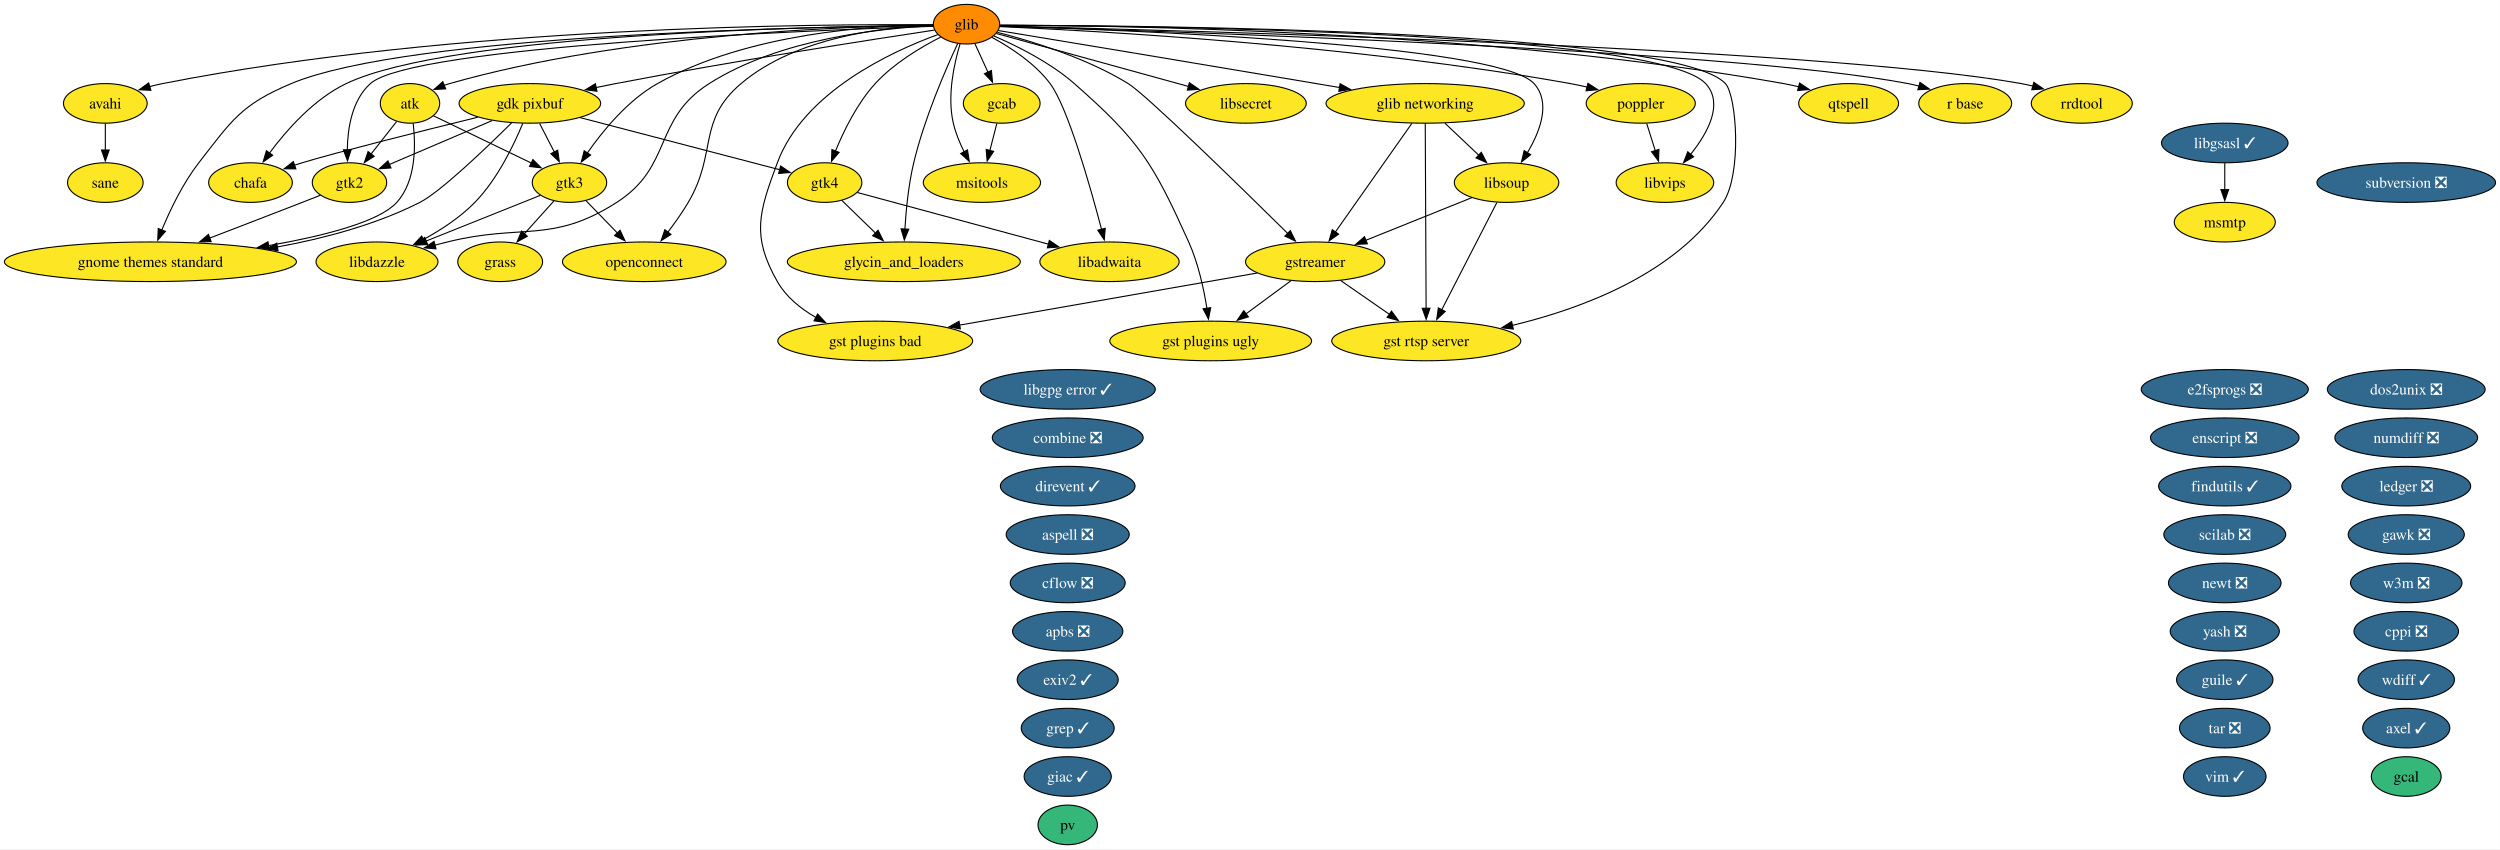
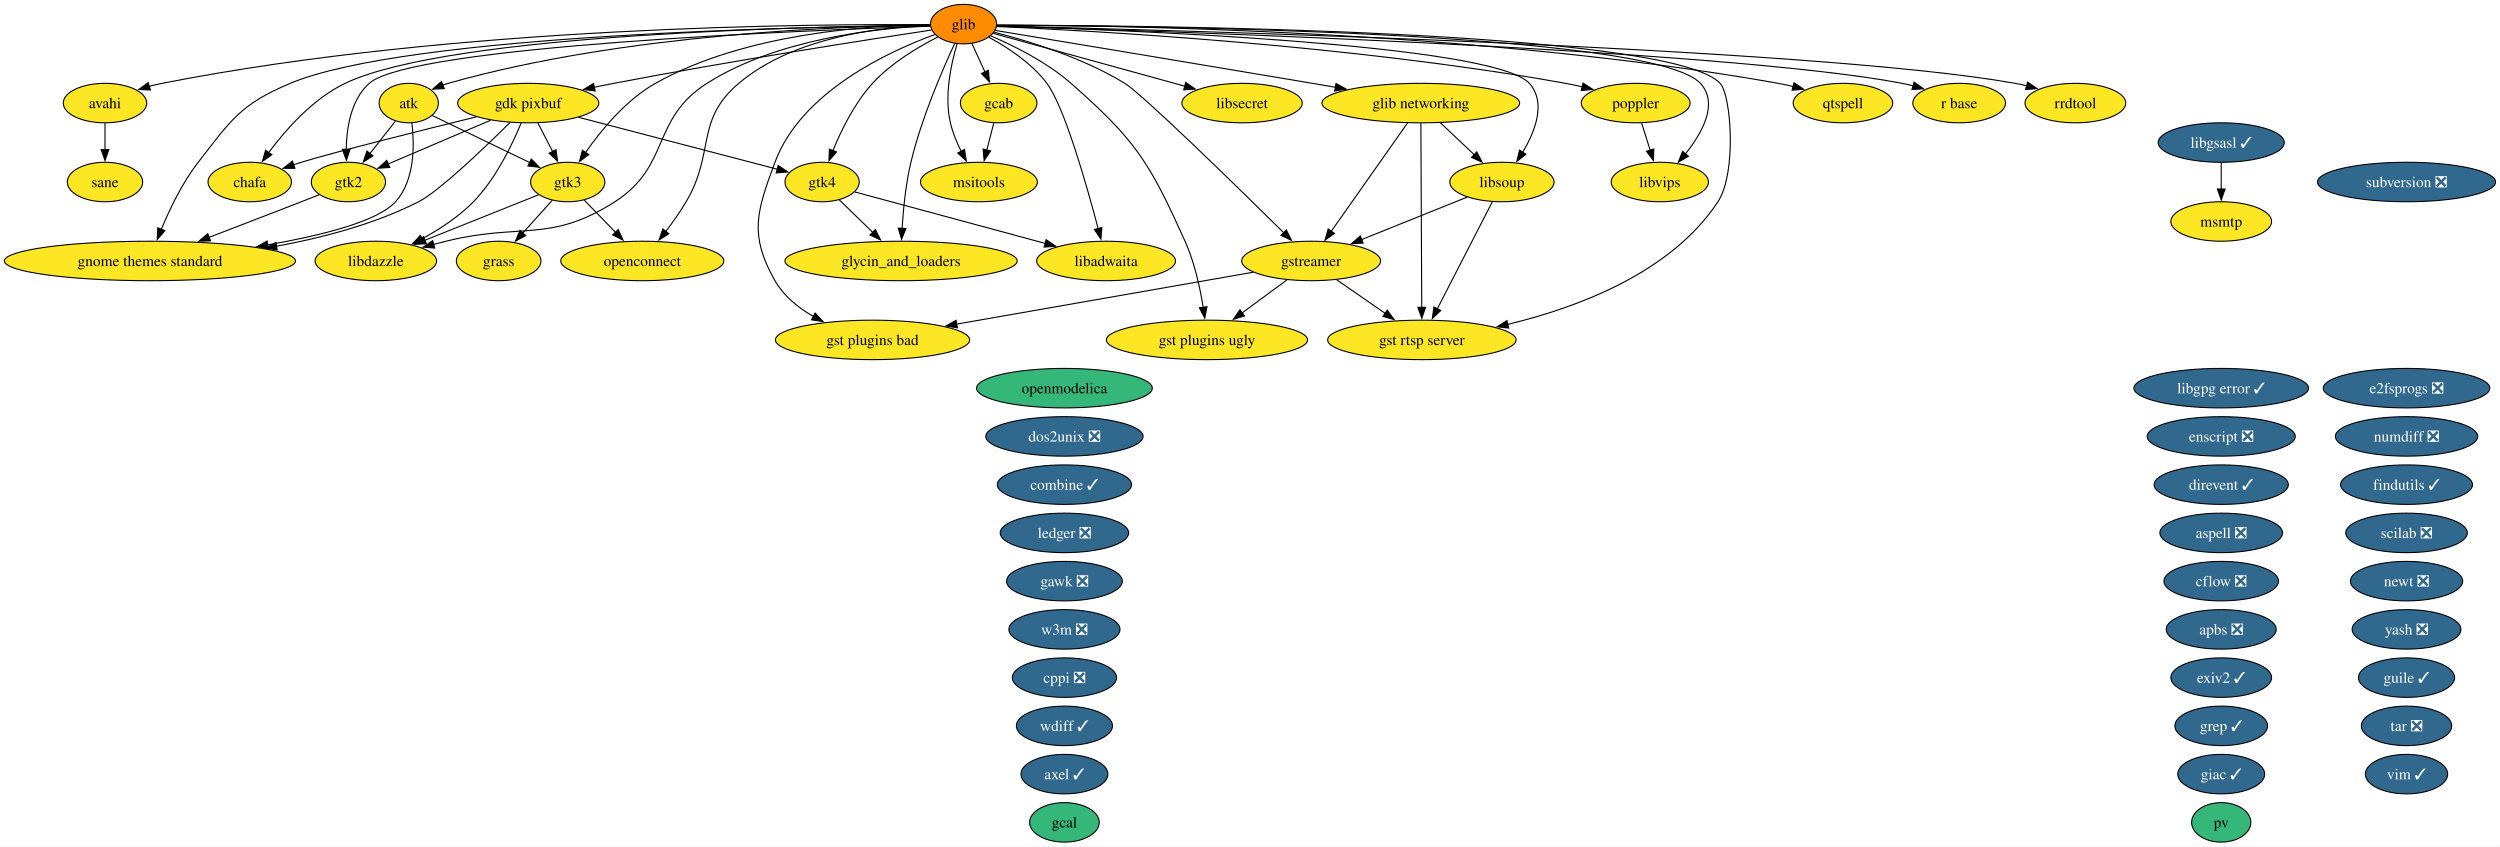
- <svg xmlns="http://www.w3.org/2000/svg" xmlns:xlink="http://www.w3.org/1999/xlink" width="2273pt" height="772pt" viewBox="0.00 0.00 2273.00 772.00">
+ <svg xmlns="http://www.w3.org/2000/svg" xmlns:xlink="http://www.w3.org/1999/xlink" width="2280pt" height="772pt" viewBox="0.00 0.00 2280.00 772.00">
  <g id="graph0" class="graph" transform="scale(1 1) rotate(0) translate(4 768)">
-     <polygon fill="white" stroke="none" points="-4,4 -4,-768 2268.95,-768 2268.95,4 -4,4" />
+     <polygon fill="white" stroke="none" points="-4,4 -4,-768 2275.95,-768 2275.95,4 -4,4" />
    <g id="node1" class="node">
      <g id="a_node1">
        <a xlink:href="https://github.com/conda-forge/apbs-feedstock/pull/11" xlink:title="apbs ❎">
-           <ellipse fill="#31688e" stroke="black" cx="966.76" cy="-194" rx="50.16" ry="18" />
-           <text xml:space="preserve" text-anchor="middle" x="966.76" y="-189.32" font-family="Times,serif" font-size="14.00" fill="white">apbs ❎</text>
+           <ellipse fill="#31688e" stroke="black" cx="2021.76" cy="-194" rx="50.16" ry="18" />
+           <text xml:space="preserve" text-anchor="middle" x="2021.76" y="-189.32" font-family="Times,serif" font-size="14.00" fill="white">apbs ❎</text>
        </a>
      </g>
    </g>
    <g id="node2" class="node">
      <g id="a_node2">
        <a xlink:href="https://github.com/conda-forge/aspell-feedstock/pull/5" xlink:title="aspell ❎">
-           <ellipse fill="#31688e" stroke="black" cx="966.76" cy="-282" rx="55.94" ry="18" />
-           <text xml:space="preserve" text-anchor="middle" x="966.76" y="-277.32" font-family="Times,serif" font-size="14.00" fill="white">aspell ❎</text>
+           <ellipse fill="#31688e" stroke="black" cx="2021.76" cy="-282" rx="55.94" ry="18" />
+           <text xml:space="preserve" text-anchor="middle" x="2021.76" y="-277.32" font-family="Times,serif" font-size="14.00" fill="white">aspell ❎</text>
        </a>
      </g>
    </g>
    <g id="node3" class="node">
      <g id="a_node3">
        <a xlink:href="https://github.com/conda-forge/atk-feedstock" xlink:title="atk">
          <ellipse fill="#fde725" stroke="black" cx="368.76" cy="-674" rx="27.01" ry="18" />
          <text xml:space="preserve" text-anchor="middle" x="368.76" y="-669.33" font-family="Times,serif" font-size="14.00">atk</text>
        </a>
      </g>
    </g>
    <g id="node24" class="node">
      <g id="a_node24">
        <a xlink:href="https://github.com/conda-forge/gnome-themes-standard-feedstock" xlink:title="gnome themes standard">
          <ellipse fill="#fde725" stroke="black" cx="132.76" cy="-530" rx="132.76" ry="18" />
          <text xml:space="preserve" text-anchor="middle" x="132.76" y="-525.33" font-family="Times,serif" font-size="14.00">gnome themes standard</text>
        </a>
      </g>
    </g>
    <g id="edge1" class="edge">
      <path fill="none" stroke="black" d="M371.67,-655.91C374.01,-636.06 374.45,-603.52 356.76,-584 340.48,-566.04 289.32,-553.2 239.99,-544.66" />
      <polygon fill="black" stroke="black" points="240.78,-541.24 230.34,-543.04 239.63,-548.14 240.78,-541.24" />
    </g>
    <g id="node31" class="node">
      <g id="a_node31">
        <a xlink:href="https://github.com/conda-forge/gtk2-feedstock" xlink:title="gtk2">
          <ellipse fill="#fde725" stroke="black" cx="313.76" cy="-602" rx="33.85" ry="18" />
          <text xml:space="preserve" text-anchor="middle" x="313.76" y="-597.33" font-family="Times,serif" font-size="14.00">gtk2</text>
        </a>
      </g>
    </g>
    <g id="edge2" class="edge">
      <path fill="none" stroke="black" d="M356.55,-657.46C349.74,-648.8 341.09,-637.79 333.36,-627.95" />
      <polygon fill="black" stroke="black" points="336.17,-625.87 327.24,-620.17 330.67,-630.19 336.17,-625.87" />
    </g>
    <g id="node32" class="node">
      <g id="a_node32">
        <a xlink:href="https://github.com/conda-forge/gtk3-feedstock" xlink:title="gtk3">
          <ellipse fill="#fde725" stroke="black" cx="513.76" cy="-602" rx="33.85" ry="18" />
          <text xml:space="preserve" text-anchor="middle" x="513.76" y="-597.33" font-family="Times,serif" font-size="14.00">gtk3</text>
        </a>
      </g>
    </g>
    <g id="edge3" class="edge">
      <path fill="none" stroke="black" d="M390.15,-662.67C413.62,-651.34 451.63,-632.99 479.31,-619.63" />
      <polygon fill="black" stroke="black" points="480.52,-622.93 488,-615.43 477.47,-616.63 480.52,-622.93" />
    </g>
    <g id="node4" class="node">
      <g id="a_node4">
        <a xlink:href="https://github.com/conda-forge/avahi-feedstock" xlink:title="avahi">
          <ellipse fill="#fde725" stroke="black" cx="91.76" cy="-674" rx="38.06" ry="18" />
          <text xml:space="preserve" text-anchor="middle" x="91.76" y="-669.33" font-family="Times,serif" font-size="14.00">avahi</text>
        </a>
      </g>
    </g>
-     <g id="node53" class="node">
-       <g id="a_node53">
+     <g id="node54" class="node">
+       <g id="a_node54">
        <a xlink:href="https://github.com/conda-forge/sane-feedstock" xlink:title="sane">
          <ellipse fill="#fde725" stroke="black" cx="91.76" cy="-602" rx="34.37" ry="18" />
          <text xml:space="preserve" text-anchor="middle" x="91.76" y="-597.33" font-family="Times,serif" font-size="14.00">sane</text>
        </a>
      </g>
    </g>
    <g id="edge4" class="edge">
      <path fill="none" stroke="black" d="M91.76,-655.7C91.76,-648.41 91.76,-639.73 91.76,-631.54" />
      <polygon fill="black" stroke="black" points="95.26,-631.62 91.76,-621.62 88.26,-631.62 95.26,-631.62" />
    </g>
    <g id="node5" class="node">
      <g id="a_node5">
        <a xlink:href="https://github.com/conda-forge/axel-feedstock/pull/7" xlink:title="axel ✓">
-           <ellipse fill="#31688e" stroke="black" cx="2183.76" cy="-106" rx="39.63" ry="18" />
-           <text xml:space="preserve" text-anchor="middle" x="2183.76" y="-101.33" font-family="Times,serif" font-size="14.00" fill="white">axel ✓</text>
+           <ellipse fill="#31688e" stroke="black" cx="966.76" cy="-62" rx="39.63" ry="18" />
+           <text xml:space="preserve" text-anchor="middle" x="966.76" y="-57.33" font-family="Times,serif" font-size="14.00" fill="white">axel ✓</text>
        </a>
      </g>
    </g>
    <g id="node6" class="node">
      <g id="a_node6">
        <a xlink:href="https://github.com/conda-forge/cflow-feedstock/pull/3" xlink:title="cflow ❎">
-           <ellipse fill="#31688e" stroke="black" cx="966.76" cy="-238" rx="52.26" ry="18" />
-           <text xml:space="preserve" text-anchor="middle" x="966.76" y="-233.32" font-family="Times,serif" font-size="14.00" fill="white">cflow ❎</text>
+           <ellipse fill="#31688e" stroke="black" cx="2021.76" cy="-238" rx="52.26" ry="18" />
+           <text xml:space="preserve" text-anchor="middle" x="2021.76" y="-233.32" font-family="Times,serif" font-size="14.00" fill="white">cflow ❎</text>
        </a>
      </g>
    </g>
    <g id="node7" class="node">
      <g id="a_node7">
        <a xlink:href="https://github.com/conda-forge/chafa-feedstock" xlink:title="chafa">
          <ellipse fill="#fde725" stroke="black" cx="223.76" cy="-602" rx="38.06" ry="18" />
          <text xml:space="preserve" text-anchor="middle" x="223.76" y="-597.33" font-family="Times,serif" font-size="14.00">chafa</text>
        </a>
      </g>
    </g>
    <g id="node8" class="node">
      <g id="a_node8">
-         <a xlink:href="https://github.com/conda-forge/combine-feedstock/pull/2" xlink:title="combine ❎">
-           <ellipse fill="#31688e" stroke="black" cx="966.76" cy="-370" rx="68.57" ry="18" />
-           <text xml:space="preserve" text-anchor="middle" x="966.76" y="-365.32" font-family="Times,serif" font-size="14.00" fill="white">combine ❎</text>
+         <a xlink:href="https://github.com/conda-forge/combine-feedstock/pull/2" xlink:title="combine ✓">
+           <ellipse fill="#31688e" stroke="black" cx="966.76" cy="-326" rx="61.2" ry="18" />
+           <text xml:space="preserve" text-anchor="middle" x="966.76" y="-321.32" font-family="Times,serif" font-size="14.00" fill="white">combine ✓</text>
        </a>
      </g>
    </g>
    <g id="node9" class="node">
      <g id="a_node9">
        <a xlink:href="https://github.com/conda-forge/cppi-feedstock/pull/3" xlink:title="cppi ❎">
-           <ellipse fill="#31688e" stroke="black" cx="2183.76" cy="-194" rx="47.53" ry="18" />
-           <text xml:space="preserve" text-anchor="middle" x="2183.76" y="-189.32" font-family="Times,serif" font-size="14.00" fill="white">cppi ❎</text>
+           <ellipse fill="#31688e" stroke="black" cx="966.76" cy="-150" rx="47.53" ry="18" />
+           <text xml:space="preserve" text-anchor="middle" x="966.76" y="-145.32" font-family="Times,serif" font-size="14.00" fill="white">cppi ❎</text>
        </a>
      </g>
    </g>
    <g id="node10" class="node">
      <g id="a_node10">
        <a xlink:href="https://github.com/conda-forge/direvent-feedstock/pull/3" xlink:title="direvent ✓">
-           <ellipse fill="#31688e" stroke="black" cx="966.76" cy="-326" rx="61.2" ry="18" />
-           <text xml:space="preserve" text-anchor="middle" x="966.76" y="-321.32" font-family="Times,serif" font-size="14.00" fill="white">direvent ✓</text>
+           <ellipse fill="#31688e" stroke="black" cx="2021.76" cy="-326" rx="61.2" ry="18" />
+           <text xml:space="preserve" text-anchor="middle" x="2021.76" y="-321.32" font-family="Times,serif" font-size="14.00" fill="white">direvent ✓</text>
        </a>
      </g>
    </g>
    <g id="node11" class="node">
      <g id="a_node11">
        <a xlink:href="https://github.com/conda-forge/dos2unix-feedstock/pull/23" xlink:title="dos2unix ❎">
-           <ellipse fill="#31688e" stroke="black" cx="2183.76" cy="-414" rx="71.73" ry="18" />
-           <text xml:space="preserve" text-anchor="middle" x="2183.76" y="-409.32" font-family="Times,serif" font-size="14.00" fill="white">dos2unix ❎</text>
+           <ellipse fill="#31688e" stroke="black" cx="966.76" cy="-370" rx="71.73" ry="18" />
+           <text xml:space="preserve" text-anchor="middle" x="966.76" y="-365.32" font-family="Times,serif" font-size="14.00" fill="white">dos2unix ❎</text>
        </a>
      </g>
    </g>
    <g id="node12" class="node">
      <g id="a_node12">
        <a xlink:href="https://github.com/conda-forge/e2fsprogs-feedstock/pull/18" xlink:title="e2fsprogs ❎">
-           <ellipse fill="#31688e" stroke="black" cx="2018.76" cy="-414" rx="75.94" ry="18" />
-           <text xml:space="preserve" text-anchor="middle" x="2018.76" y="-409.32" font-family="Times,serif" font-size="14.00" fill="white">e2fsprogs ❎</text>
+           <ellipse fill="#31688e" stroke="black" cx="2190.76" cy="-414" rx="75.94" ry="18" />
+           <text xml:space="preserve" text-anchor="middle" x="2190.76" y="-409.32" font-family="Times,serif" font-size="14.00" fill="white">e2fsprogs ❎</text>
        </a>
      </g>
    </g>
    <g id="node13" class="node">
      <g id="a_node13">
        <a xlink:href="https://github.com/conda-forge/enscript-feedstock/pull/2" xlink:title="enscript ❎">
-           <ellipse fill="#31688e" stroke="black" cx="2018.76" cy="-370" rx="67.52" ry="18" />
-           <text xml:space="preserve" text-anchor="middle" x="2018.76" y="-365.32" font-family="Times,serif" font-size="14.00" fill="white">enscript ❎</text>
+           <ellipse fill="#31688e" stroke="black" cx="2021.76" cy="-370" rx="67.52" ry="18" />
+           <text xml:space="preserve" text-anchor="middle" x="2021.76" y="-365.32" font-family="Times,serif" font-size="14.00" fill="white">enscript ❎</text>
        </a>
      </g>
    </g>
    <g id="node14" class="node">
      <g id="a_node14">
        <a xlink:href="https://github.com/conda-forge/exiv2-feedstock/pull/28" xlink:title="exiv2 ✓">
-           <ellipse fill="#31688e" stroke="black" cx="966.76" cy="-150" rx="45.95" ry="18" />
-           <text xml:space="preserve" text-anchor="middle" x="966.76" y="-145.32" font-family="Times,serif" font-size="14.00" fill="white">exiv2 ✓</text>
+           <ellipse fill="#31688e" stroke="black" cx="2021.76" cy="-150" rx="45.95" ry="18" />
+           <text xml:space="preserve" text-anchor="middle" x="2021.76" y="-145.32" font-family="Times,serif" font-size="14.00" fill="white">exiv2 ✓</text>
        </a>
      </g>
    </g>
    <g id="node15" class="node">
      <g id="a_node15">
        <a xlink:href="https://github.com/conda-forge/findutils-feedstock/pull/17" xlink:title="findutils ✓">
-           <ellipse fill="#31688e" stroke="black" cx="2018.76" cy="-326" rx="60.15" ry="18" />
-           <text xml:space="preserve" text-anchor="middle" x="2018.76" y="-321.32" font-family="Times,serif" font-size="14.00" fill="white">findutils ✓</text>
+           <ellipse fill="#31688e" stroke="black" cx="2190.76" cy="-326" rx="60.15" ry="18" />
+           <text xml:space="preserve" text-anchor="middle" x="2190.76" y="-321.32" font-family="Times,serif" font-size="14.00" fill="white">findutils ✓</text>
        </a>
      </g>
    </g>
    <g id="node16" class="node">
      <g id="a_node16">
        <a xlink:href="https://github.com/conda-forge/gawk-feedstock/pull/28" xlink:title="gawk ❎">
-           <ellipse fill="#31688e" stroke="black" cx="2183.76" cy="-282" rx="52.79" ry="18" />
-           <text xml:space="preserve" text-anchor="middle" x="2183.76" y="-277.32" font-family="Times,serif" font-size="14.00" fill="white">gawk ❎</text>
+           <ellipse fill="#31688e" stroke="black" cx="966.76" cy="-238" rx="52.79" ry="18" />
+           <text xml:space="preserve" text-anchor="middle" x="966.76" y="-233.32" font-family="Times,serif" font-size="14.00" fill="white">gawk ❎</text>
        </a>
      </g>
    </g>
    <g id="node17" class="node">
      <g id="a_node17">
        <a xlink:href="https://github.com/conda-forge/gcab-feedstock" xlink:title="gcab">
          <ellipse fill="#fde725" stroke="black" cx="906.76" cy="-674" rx="34.9" ry="18" />
          <text xml:space="preserve" text-anchor="middle" x="906.76" y="-669.33" font-family="Times,serif" font-size="14.00">gcab</text>
        </a>
      </g>
    </g>
    <g id="node43" class="node">
      <g id="a_node43">
        <a xlink:href="https://github.com/conda-forge/msitools-feedstock" xlink:title="msitools">
          <ellipse fill="#fde725" stroke="black" cx="888.76" cy="-602" rx="53.31" ry="18" />
          <text xml:space="preserve" text-anchor="middle" x="888.76" y="-597.33" font-family="Times,serif" font-size="14.00">msitools</text>
        </a>
      </g>
    </g>
    <g id="edge5" class="edge">
      <path fill="none" stroke="black" d="M902.31,-655.7C900.41,-648.32 898.15,-639.52 896.02,-631.25" />
      <polygon fill="black" stroke="black" points="899.41,-630.38 893.53,-621.57 892.63,-632.13 899.41,-630.38" />
    </g>
    <g id="node18" class="node">
      <g id="a_node18">
        <a xlink:href="https://github.com/conda-forge/gcal-feedstock" xlink:title="gcal">
-           <ellipse fill="#35b779" stroke="black" cx="2183.76" cy="-62" rx="31.74" ry="18" />
-           <text xml:space="preserve" text-anchor="middle" x="2183.76" y="-57.33" font-family="Times,serif" font-size="14.00">gcal</text>
+           <ellipse fill="#35b779" stroke="black" cx="966.76" cy="-18" rx="31.74" ry="18" />
+           <text xml:space="preserve" text-anchor="middle" x="966.76" y="-13.32" font-family="Times,serif" font-size="14.00">gcal</text>
        </a>
      </g>
    </g>
    <g id="node19" class="node">
      <g id="a_node19">
        <a xlink:href="https://github.com/conda-forge/gdk-pixbuf-feedstock" xlink:title="gdk pixbuf">
          <ellipse fill="#fde725" stroke="black" cx="477.76" cy="-674" rx="64.36" ry="18" />
          <text xml:space="preserve" text-anchor="middle" x="477.76" y="-669.33" font-family="Times,serif" font-size="14.00">gdk pixbuf</text>
        </a>
      </g>
    </g>
    <g id="edge6" class="edge">
      <path fill="none" stroke="black" d="M430.37,-661.43C378.95,-648.78 300.27,-629.09 270.76,-620 268.4,-619.27 265.98,-618.5 263.55,-617.7" />
      <polygon fill="black" stroke="black" points="264.97,-614.48 254.37,-614.54 262.69,-621.1 264.97,-614.48" />
    </g>
    <g id="edge7" class="edge">
      <path fill="none" stroke="black" d="M461.09,-656.25C437.8,-633.18 396.3,-593.42 377.76,-584 337.87,-563.73 290.5,-551.19 248.1,-543.45" />
      <polygon fill="black" stroke="black" points="248.8,-540.02 238.35,-541.74 247.6,-546.91 248.8,-540.02" />
    </g>
    <g id="edge8" class="edge">
      <path fill="none" stroke="black" d="M443.38,-658.33C416.01,-646.65 377.82,-630.35 349.99,-618.46" />
      <polygon fill="black" stroke="black" points="351.46,-615.29 340.89,-614.58 348.71,-621.73 351.46,-615.29" />
    </g>
    <g id="edge9" class="edge">
      <path fill="none" stroke="black" d="M486.65,-655.7C490.68,-647.87 495.53,-638.44 500.01,-629.73" />
      <polygon fill="black" stroke="black" points="503.05,-631.46 504.51,-620.97 496.83,-628.26 503.05,-631.46" />
    </g>
    <g id="node33" class="node">
      <g id="a_node33">
        <a xlink:href="https://github.com/conda-forge/gtk4-feedstock" xlink:title="gtk4">
          <ellipse fill="#fde725" stroke="black" cx="745.76" cy="-602" rx="33.85" ry="18" />
          <text xml:space="preserve" text-anchor="middle" x="745.76" y="-597.33" font-family="Times,serif" font-size="14.00">gtk4</text>
        </a>
      </g>
    </g>
    <g id="edge10" class="edge">
      <path fill="none" stroke="black" d="M523.52,-661.05C574.45,-647.74 656,-626.44 704.87,-613.68" />
      <polygon fill="black" stroke="black" points="705.71,-617.08 714.5,-611.16 703.94,-610.31 705.71,-617.08" />
    </g>
    <g id="node37" class="node">
      <g id="a_node37">
        <a xlink:href="https://github.com/conda-forge/libdazzle-feedstock" xlink:title="libdazzle">
          <ellipse fill="#fde725" stroke="black" cx="338.76" cy="-530" rx="55.42" ry="18" />
          <text xml:space="preserve" text-anchor="middle" x="338.76" y="-525.33" font-family="Times,serif" font-size="14.00">libdazzle</text>
        </a>
      </g>
    </g>
    <g id="edge11" class="edge">
      <path fill="none" stroke="black" d="M471.32,-655.89C463.4,-636.61 448.42,-605.19 427.76,-584 414.34,-570.24 396.63,-558.74 380.53,-550" />
      <polygon fill="black" stroke="black" points="382.6,-547.14 372.12,-545.62 379.37,-553.35 382.6,-547.14" />
    </g>
    <g id="node20" class="node">
      <g id="a_node20">
        <a xlink:href="https://github.com/conda-forge/giac-feedstock/pull/47" xlink:title="giac ✓">
-           <ellipse fill="#31688e" stroke="black" cx="966.76" cy="-62" rx="39.63" ry="18" />
-           <text xml:space="preserve" text-anchor="middle" x="966.76" y="-57.33" font-family="Times,serif" font-size="14.00" fill="white">giac ✓</text>
+           <ellipse fill="#31688e" stroke="black" cx="2021.76" cy="-62" rx="39.63" ry="18" />
+           <text xml:space="preserve" text-anchor="middle" x="2021.76" y="-57.33" font-family="Times,serif" font-size="14.00" fill="white">giac ✓</text>
        </a>
      </g>
    </g>
    <g id="node21" class="node">
      <g id="a_node21">
        <a xlink:href="https://github.com/conda-forge/glib-feedstock" xlink:title="glib">
          <ellipse fill="#ff8c00" stroke="black" cx="874.76" cy="-746" rx="30.16" ry="18" />
          <text xml:space="preserve" text-anchor="middle" x="874.76" y="-741.33" font-family="Times,serif" font-size="14.00">glib</text>
        </a>
      </g>
    </g>
    <g id="edge12" class="edge">
      <path fill="none" stroke="black" d="M844.4,-744.99C768.67,-744.25 565.89,-737.77 404.76,-692 403.13,-691.54 401.5,-691.01 399.86,-690.44" />
      <polygon fill="black" stroke="black" points="401.22,-687.21 390.64,-686.66 398.57,-693.69 401.22,-687.21" />
    </g>
    <g id="edge13" class="edge">
      <path fill="none" stroke="black" d="M844.11,-745.43C743.02,-746.28 411.25,-744.6 143.76,-692 139.91,-691.24 135.96,-690.29 132.02,-689.22" />
      <polygon fill="black" stroke="black" points="133.16,-685.91 122.57,-686.41 131.16,-692.62 133.16,-685.91" />
    </g>
    <g id="edge14" class="edge">
      <path fill="none" stroke="black" d="M844.41,-744.87C741.45,-744.01 406.51,-737.69 310.76,-692 281.46,-678.02 256.59,-649.81 241.04,-628.87" />
      <polygon fill="black" stroke="black" points="243.92,-626.88 235.25,-620.79 238.23,-630.96 243.92,-626.88" />
    </g>
    <g id="edge15" class="edge">
      <path fill="none" stroke="black" d="M882.34,-728.41C885.91,-720.59 890.27,-711.06 894.31,-702.23" />
      <polygon fill="black" stroke="black" points="897.4,-703.88 898.37,-693.33 891.03,-700.97 897.4,-703.88" />
    </g>
    <g id="edge16" class="edge">
      <path fill="none" stroke="black" d="M845.64,-740.66C789.44,-732.18 662.17,-712.42 555.76,-692 549.89,-690.87 543.78,-689.64 537.68,-688.38" />
      <polygon fill="black" stroke="black" points="538.76,-685.03 528.26,-686.39 537.32,-691.88 538.76,-685.03" />
    </g>
    <g id="node22" class="node">
      <g id="a_node22">
        <a xlink:href="https://github.com/conda-forge/glib-networking-feedstock" xlink:title="glib networking">
          <ellipse fill="#fde725" stroke="black" cx="1291.76" cy="-674" rx="90.14" ry="18" />
          <text xml:space="preserve" text-anchor="middle" x="1291.76" y="-669.33" font-family="Times,serif" font-size="14.00">glib networking</text>
        </a>
      </g>
    </g>
    <g id="edge17" class="edge">
      <path fill="none" stroke="black" d="M903.7,-740.22C959.59,-730.99 1086.25,-710.02 1192.76,-692 1199.64,-690.84 1206.79,-689.62 1213.96,-688.4" />
      <polygon fill="black" stroke="black" points="1214.44,-691.87 1223.7,-686.73 1213.26,-684.97 1214.44,-691.87" />
    </g>
    <g id="node23" class="node">
      <g id="a_node23">
        <a xlink:href="https://github.com/conda-forge/glycin_and_loaders-feedstock" xlink:title="glycin_and_loaders">
          <ellipse fill="#fde725" stroke="black" cx="817.76" cy="-530" rx="105.92" ry="18" />
          <text xml:space="preserve" text-anchor="middle" x="817.76" y="-525.33" font-family="Times,serif" font-size="14.00">glycin_and_loaders</text>
        </a>
      </g>
    </g>
    <g id="edge18" class="edge">
      <path fill="none" stroke="black" d="M866.77,-728.47C855.8,-704.96 836.34,-660.25 826.76,-620 822.04,-600.21 819.8,-577.37 818.73,-559.78" />
      <polygon fill="black" stroke="black" points="822.22,-559.61 818.22,-549.8 815.23,-559.96 822.22,-559.61" />
    </g>
    <g id="edge19" class="edge">
      <path fill="none" stroke="black" d="M844.18,-744.82C735.39,-743.79 367.92,-736.98 260.76,-692 215.42,-672.97 206.93,-658.82 176.76,-620 162.3,-601.4 150.74,-577.3 143.11,-558.87" />
      <polygon fill="black" stroke="black" points="146.38,-557.63 139.43,-549.64 139.88,-560.22 146.38,-557.63" />
    </g>
    <g id="node27" class="node">
      <g id="a_node27">
        <a xlink:href="https://github.com/conda-forge/gst-plugins-bad-feedstock" xlink:title="gst plugins bad">
          <ellipse fill="#fde725" stroke="black" cx="791.76" cy="-458" rx="88.56" ry="18" />
          <text xml:space="preserve" text-anchor="middle" x="791.76" y="-453.32" font-family="Times,serif" font-size="14.00">gst plugins bad</text>
        </a>
      </g>
    </g>
    <g id="edge20" class="edge">
      <path fill="none" stroke="black" d="M848.57,-736.51C806.62,-721.19 726.65,-684.37 702.76,-620 686.05,-575 679.04,-553.73 702.76,-512 710.69,-498.04 723.93,-487.36 737.79,-479.39" />
      <polygon fill="black" stroke="black" points="739.38,-482.51 746.6,-474.75 736.12,-476.31 739.38,-482.51" />
    </g>
    <g id="node28" class="node">
      <g id="a_node28">
        <a xlink:href="https://github.com/conda-forge/gst-plugins-ugly-feedstock" xlink:title="gst plugins ugly">
          <ellipse fill="#fde725" stroke="black" cx="1096.76" cy="-458" rx="91.72" ry="18" />
          <text xml:space="preserve" text-anchor="middle" x="1096.76" y="-453.32" font-family="Times,serif" font-size="14.00">gst plugins ugly</text>
        </a>
      </g>
    </g>
    <g id="edge21" class="edge">
      <path fill="none" stroke="black" d="M899.61,-735.29C920.66,-726.25 950.81,-711.27 972.76,-692 1032.08,-639.91 1044.33,-619.98 1076.76,-548 1085.41,-528.79 1090.47,-505.5 1093.34,-487.56" />
      <polygon fill="black" stroke="black" points="1096.77,-488.28 1094.74,-477.88 1089.84,-487.28 1096.77,-488.28" />
    </g>
    <g id="node29" class="node">
      <g id="a_node29">
        <a xlink:href="https://github.com/conda-forge/gst-rtsp-server-feedstock" xlink:title="gst rtsp server">
          <ellipse fill="#fde725" stroke="black" cx="1292.76" cy="-458" rx="85.93" ry="18" />
          <text xml:space="preserve" text-anchor="middle" x="1292.76" y="-453.32" font-family="Times,serif" font-size="14.00">gst rtsp server</text>
        </a>
      </g>
    </g>
    <g id="edge22" class="edge">
      <path fill="none" stroke="black" d="M905.21,-745.03C1032.74,-744.86 1519.4,-740.98 1564.76,-692 1574.92,-681.03 1579.97,-610.14 1562.76,-584 1520.07,-519.2 1434.5,-487.4 1371.08,-472.19" />
      <polygon fill="black" stroke="black" points="1371.91,-468.8 1361.38,-469.97 1370.35,-475.62 1371.91,-468.8" />
    </g>
    <g id="node30" class="node">
      <g id="a_node30">
        <a xlink:href="https://github.com/conda-forge/gstreamer-feedstock" xlink:title="gstreamer">
          <ellipse fill="#fde725" stroke="black" cx="1191.76" cy="-530" rx="63.31" ry="18" />
          <text xml:space="preserve" text-anchor="middle" x="1191.76" y="-525.33" font-family="Times,serif" font-size="14.00">gstreamer</text>
        </a>
      </g>
    </g>
    <g id="edge23" class="edge">
      <path fill="none" stroke="black" d="M902.83,-738.57C933.59,-730.71 983.64,-715.48 1021.76,-692 1038.18,-681.88 1123.73,-598.23 1166.85,-555.67" />
      <polygon fill="black" stroke="black" points="1169.15,-558.32 1173.8,-548.81 1164.23,-553.34 1169.15,-558.32" />
    </g>
    <g id="edge24" class="edge">
      <path fill="none" stroke="black" d="M844.27,-744.09C735.52,-740.56 371.1,-726.24 332.76,-692 316.09,-677.11 312.04,-651.51 311.75,-631.57" />
      <polygon fill="black" stroke="black" points="315.25,-631.9 311.94,-621.84 308.25,-631.77 315.25,-631.9" />
    </g>
    <g id="edge25" class="edge">
      <path fill="none" stroke="black" d="M844.32,-745.47C790.32,-745.01 675.74,-738.13 593.76,-692 566.84,-676.85 544.2,-649.28 529.95,-628.83" />
      <polygon fill="black" stroke="black" points="532.98,-627.05 524.5,-620.7 527.17,-630.95 532.98,-627.05" />
    </g>
    <g id="edge26" class="edge">
      <path fill="none" stroke="black" d="M851.27,-734.27C833.21,-725.08 808.58,-710.44 791.76,-692 775.46,-674.15 763.31,-649.46 755.59,-630.61" />
      <polygon fill="black" stroke="black" points="758.91,-629.47 752.02,-621.42 752.38,-632.01 758.91,-629.47" />
    </g>
    <g id="node36" class="node">
      <g id="a_node36">
        <a xlink:href="https://github.com/conda-forge/libadwaita-feedstock" xlink:title="libadwaita">
          <ellipse fill="#fde725" stroke="black" cx="1004.76" cy="-530" rx="63.31" ry="18" />
          <text xml:space="preserve" text-anchor="middle" x="1004.76" y="-525.33" font-family="Times,serif" font-size="14.00">libadwaita</text>
        </a>
      </g>
    </g>
    <g id="edge27" class="edge">
      <path fill="none" stroke="black" d="M897.69,-734.09C914.56,-724.99 936.87,-710.54 950.76,-692 966.68,-670.74 986.94,-599.63 997.55,-559.39" />
      <polygon fill="black" stroke="black" points="1000.88,-560.47 1000.01,-549.92 994.1,-558.71 1000.88,-560.47" />
    </g>
    <g id="edge28" class="edge">
      <path fill="none" stroke="black" d="M844.22,-744.5C797.02,-742.4 705.08,-732.89 640.76,-692 589.44,-659.38 607.96,-616.8 556.76,-584 497.57,-546.09 470.95,-565.02 402.76,-548 399.02,-547.07 395.16,-546.09 391.28,-545.09" />
      <polygon fill="black" stroke="black" points="392.39,-541.76 381.83,-542.63 390.63,-548.53 392.39,-541.76" />
    </g>
    <g id="node40" class="node">
      <g id="a_node40">
        <a xlink:href="https://github.com/conda-forge/libsecret-feedstock" xlink:title="libsecret">
          <ellipse fill="#fde725" stroke="black" cx="1128.76" cy="-674" rx="54.89" ry="18" />
          <text xml:space="preserve" text-anchor="middle" x="1128.76" y="-669.33" font-family="Times,serif" font-size="14.00">libsecret</text>
        </a>
      </g>
    </g>
    <g id="edge29" class="edge">
      <path fill="none" stroke="black" d="M901.94,-737.51C943.52,-726.05 1023.66,-703.96 1076.68,-689.35" />
      <polygon fill="black" stroke="black" points="1077.39,-692.79 1086.1,-686.76 1075.53,-686.04 1077.39,-692.79" />
    </g>
    <g id="node41" class="node">
      <g id="a_node41">
        <a xlink:href="https://github.com/conda-forge/libsoup-feedstock" xlink:title="libsoup">
          <ellipse fill="#fde725" stroke="black" cx="1365.76" cy="-602" rx="47.53" ry="18" />
          <text xml:space="preserve" text-anchor="middle" x="1365.76" y="-597.33" font-family="Times,serif" font-size="14.00">libsoup</text>
        </a>
      </g>
    </g>
    <g id="edge30" class="edge">
      <path fill="none" stroke="black" d="M905.12,-744.2C1010.83,-741.1 1358.06,-728.23 1390.76,-692 1406.32,-674.75 1396.29,-648.55 1384.63,-629.04" />
      <polygon fill="black" stroke="black" points="1387.68,-627.32 1379.33,-620.8 1381.8,-631.1 1387.68,-627.32" />
    </g>
    <g id="node42" class="node">
      <g id="a_node42">
        <a xlink:href="https://github.com/conda-forge/libvips-feedstock" xlink:title="libvips">
          <ellipse fill="#fde725" stroke="black" cx="1509.76" cy="-602" rx="44.37" ry="18" />
          <text xml:space="preserve" text-anchor="middle" x="1509.76" y="-597.33" font-family="Times,serif" font-size="14.00">libvips</text>
        </a>
      </g>
    </g>
    <g id="edge31" class="edge">
      <path fill="none" stroke="black" d="M905.26,-744.97C1030.76,-744.52 1502.72,-739.64 1546.76,-692 1563.52,-673.86 1548.65,-647.05 1533.05,-627.59" />
      <polygon fill="black" stroke="black" points="1535.84,-625.47 1526.69,-620.12 1530.51,-630.01 1535.84,-625.47" />
    </g>
    <g id="edge32" class="edge">
      <path fill="none" stroke="black" d="M868.88,-728.1C863.45,-710.07 857.01,-680.76 862.76,-656 864.82,-647.11 868.59,-638 872.63,-629.89" />
      <polygon fill="black" stroke="black" points="875.62,-631.72 877.26,-621.25 869.45,-628.41 875.62,-631.72" />
    </g>
    <g id="node47" class="node">
      <g id="a_node47">
        <a xlink:href="https://github.com/conda-forge/openconnect-feedstock" xlink:title="openconnect">
          <ellipse fill="#fde725" stroke="black" cx="581.76" cy="-530" rx="74.36" ry="18" />
          <text xml:space="preserve" text-anchor="middle" x="581.76" y="-525.33" font-family="Times,serif" font-size="14.00">openconnect</text>
        </a>
      </g>
    </g>
    <g id="edge33" class="edge">
      <path fill="none" stroke="black" d="M844.27,-745.06C800.63,-743.55 720.1,-734.65 669.76,-692 629.67,-658.05 648.42,-629.26 621.76,-584 616.31,-574.76 609.55,-565.24 603.14,-556.86" />
      <polygon fill="black" stroke="black" points="606.01,-554.85 597.07,-549.15 600.5,-559.18 606.01,-554.85" />
    </g>
-     <g id="node48" class="node">
-       <g id="a_node48">
+     <g id="node49" class="node">
+       <g id="a_node49">
        <a xlink:href="https://github.com/conda-forge/poppler-feedstock" xlink:title="poppler">
          <ellipse fill="#fde725" stroke="black" cx="1487.76" cy="-674" rx="49.63" ry="18" />
          <text xml:space="preserve" text-anchor="middle" x="1487.76" y="-669.33" font-family="Times,serif" font-size="14.00">poppler</text>
        </a>
      </g>
    </g>
    <g id="edge34" class="edge">
      <path fill="none" stroke="black" d="M905.05,-743.81C988.4,-740.18 1227.96,-727.21 1423.76,-692 1428.73,-691.11 1433.88,-690.02 1439,-688.83" />
      <polygon fill="black" stroke="black" points="1439.74,-692.25 1448.61,-686.46 1438.07,-685.45 1439.74,-692.25" />
    </g>
-     <g id="node50" class="node">
-       <g id="a_node50">
+     <g id="node51" class="node">
+       <g id="a_node51">
        <a xlink:href="https://github.com/conda-forge/qtspell-feedstock" xlink:title="qtspell">
          <ellipse fill="#fde725" stroke="black" cx="1676.76" cy="-674" rx="45.42" ry="18" />
          <text xml:space="preserve" text-anchor="middle" x="1676.76" y="-669.33" font-family="Times,serif" font-size="14.00">qtspell</text>
        </a>
      </g>
    </g>
    <g id="edge35" class="edge">
      <path fill="none" stroke="black" d="M905.11,-745.1C1006.79,-744.96 1344.32,-740.59 1617.76,-692 1622.17,-691.21 1626.74,-690.23 1631.27,-689.13" />
      <polygon fill="black" stroke="black" points="1632.16,-692.51 1640.95,-686.59 1630.39,-685.74 1632.16,-692.51" />
    </g>
-     <g id="node51" class="node">
-       <g id="a_node51">
+     <g id="node52" class="node">
+       <g id="a_node52">
        <a xlink:href="https://github.com/conda-forge/r-base-feedstock" xlink:title="r base">
          <ellipse fill="#fde725" stroke="black" cx="1782.76" cy="-674" rx="42.26" ry="18" />
          <text xml:space="preserve" text-anchor="middle" x="1782.76" y="-669.33" font-family="Times,serif" font-size="14.00">r base</text>
        </a>
      </g>
    </g>
    <g id="edge36" class="edge">
      <path fill="none" stroke="black" d="M905.18,-744.15C1037.99,-740.29 1567.51,-723.21 1730.76,-692 1734.1,-691.36 1737.53,-690.57 1740.95,-689.68" />
      <polygon fill="black" stroke="black" points="1741.65,-693.11 1750.29,-686.98 1739.71,-686.39 1741.65,-693.11" />
    </g>
-     <g id="node52" class="node">
-       <g id="a_node52">
+     <g id="node53" class="node">
+       <g id="a_node53">
        <a xlink:href="https://github.com/conda-forge/rrdtool-feedstock" xlink:title="rrdtool">
          <ellipse fill="#fde725" stroke="black" cx="1888.76" cy="-674" rx="45.95" ry="18" />
          <text xml:space="preserve" text-anchor="middle" x="1888.76" y="-669.33" font-family="Times,serif" font-size="14.00">rrdtool</text>
        </a>
      </g>
    </g>
    <g id="edge37" class="edge">
      <path fill="none" stroke="black" d="M904.94,-744.32C1046.9,-741 1648.91,-725.16 1833.76,-692 1837.3,-691.36 1840.93,-690.57 1844.56,-689.68" />
      <polygon fill="black" stroke="black" points="1845.14,-693.15 1853.88,-687.15 1843.31,-686.39 1845.14,-693.15" />
    </g>
    <g id="edge38" class="edge">
      <path fill="none" stroke="black" d="M1291.84,-655.85C1292.01,-619.14 1292.41,-532.66 1292.62,-487.53" />
      <polygon fill="black" stroke="black" points="1296.12,-487.76 1292.67,-477.75 1289.12,-487.73 1296.12,-487.76" />
    </g>
    <g id="edge39" class="edge">
      <path fill="none" stroke="black" d="M1279.69,-655.87C1262.33,-631.22 1230.16,-585.54 1209.92,-556.79" />
      <polygon fill="black" stroke="black" points="1213.04,-555.15 1204.42,-548.99 1207.32,-559.18 1213.04,-555.15" />
    </g>
    <g id="edge40" class="edge">
      <path fill="none" stroke="black" d="M1309.67,-656.05C1318.96,-647.27 1330.46,-636.39 1340.62,-626.77" />
      <polygon fill="black" stroke="black" points="1342.81,-629.52 1347.67,-620.11 1338,-624.44 1342.81,-629.52" />
    </g>
    <g id="node25" class="node">
      <g id="a_node25">
        <a xlink:href="https://github.com/conda-forge/grass-feedstock" xlink:title="grass">
          <ellipse fill="#fde725" stroke="black" cx="450.76" cy="-530" rx="38.58" ry="18" />
          <text xml:space="preserve" text-anchor="middle" x="450.76" y="-525.33" font-family="Times,serif" font-size="14.00">grass</text>
        </a>
      </g>
    </g>
    <g id="node26" class="node">
      <g id="a_node26">
        <a xlink:href="https://github.com/conda-forge/grep-feedstock/pull/22" xlink:title="grep ✓">
-           <ellipse fill="#31688e" stroke="black" cx="966.76" cy="-106" rx="42.26" ry="18" />
-           <text xml:space="preserve" text-anchor="middle" x="966.76" y="-101.33" font-family="Times,serif" font-size="14.00" fill="white">grep ✓</text>
+           <ellipse fill="#31688e" stroke="black" cx="2021.76" cy="-106" rx="42.26" ry="18" />
+           <text xml:space="preserve" text-anchor="middle" x="2021.76" y="-101.33" font-family="Times,serif" font-size="14.00" fill="white">grep ✓</text>
        </a>
      </g>
    </g>
    <g id="edge41" class="edge">
      <path fill="none" stroke="black" d="M1139.05,-519.78C1069.76,-507.65 947.53,-486.26 868.11,-472.36" />
      <polygon fill="black" stroke="black" points="869.14,-468.99 858.69,-470.71 867.93,-475.88 869.14,-468.99" />
    </g>
    <g id="edge42" class="edge">
      <path fill="none" stroke="black" d="M1169.72,-512.76C1157.52,-503.77 1142.13,-492.44 1128.64,-482.49" />
      <polygon fill="black" stroke="black" points="1131.01,-479.89 1120.88,-476.78 1126.85,-485.53 1131.01,-479.89" />
    </g>
    <g id="edge43" class="edge">
      <path fill="none" stroke="black" d="M1214.93,-512.94C1228.11,-503.8 1244.86,-492.2 1259.43,-482.1" />
      <polygon fill="black" stroke="black" points="1261.17,-485.15 1267.39,-476.58 1257.18,-479.4 1261.17,-485.15" />
    </g>
    <g id="edge44" class="edge">
      <path fill="none" stroke="black" d="M287.39,-590.53C281.9,-588.36 276.14,-586.1 270.76,-584 243.03,-573.2 212.11,-561.31 186.58,-551.53" />
      <polygon fill="black" stroke="black" points="188,-548.33 177.41,-548.02 185.5,-554.87 188,-548.33" />
    </g>
    <g id="edge45" class="edge">
      <path fill="none" stroke="black" d="M499.77,-585.46C491.81,-576.62 481.66,-565.34 472.66,-555.34" />
      <polygon fill="black" stroke="black" points="475.44,-553.19 466.15,-548.1 470.24,-557.88 475.44,-553.19" />
    </g>
    <g id="edge46" class="edge">
      <path fill="none" stroke="black" d="M487.18,-590.37C459.69,-579.37 416.27,-562.01 383.48,-548.89" />
      <polygon fill="black" stroke="black" points="384.8,-545.65 374.21,-545.18 382.2,-552.15 384.8,-545.65" />
    </g>
    <g id="edge47" class="edge">
      <path fill="none" stroke="black" d="M528.85,-585.46C537.2,-576.87 547.78,-565.97 557.29,-556.19" />
      <polygon fill="black" stroke="black" points="559.77,-558.66 564.22,-549.05 554.74,-553.78 559.77,-558.66" />
    </g>
    <g id="edge48" class="edge">
      <path fill="none" stroke="black" d="M761.38,-585.81C770.3,-577.14 781.7,-566.05 791.92,-556.12" />
      <polygon fill="black" stroke="black" points="794.32,-558.66 799.05,-549.18 789.44,-553.64 794.32,-558.66" />
    </g>
    <g id="edge49" class="edge">
      <path fill="none" stroke="black" d="M775.47,-592.97C817.77,-581.54 896.11,-560.36 949.32,-545.98" />
      <polygon fill="black" stroke="black" points="950.07,-549.41 958.81,-543.42 948.24,-542.65 950.07,-549.41" />
    </g>
    <g id="node34" class="node">
      <g id="a_node34">
        <a xlink:href="https://github.com/conda-forge/guile-feedstock/pull/21" xlink:title="guile ✓">
-           <ellipse fill="#31688e" stroke="black" cx="2018.76" cy="-150" rx="43.84" ry="18" />
-           <text xml:space="preserve" text-anchor="middle" x="2018.76" y="-145.32" font-family="Times,serif" font-size="14.00" fill="white">guile ✓</text>
+           <ellipse fill="#31688e" stroke="black" cx="2190.76" cy="-150" rx="43.84" ry="18" />
+           <text xml:space="preserve" text-anchor="middle" x="2190.76" y="-145.32" font-family="Times,serif" font-size="14.00" fill="white">guile ✓</text>
        </a>
      </g>
    </g>
    <g id="node35" class="node">
      <g id="a_node35">
        <a xlink:href="https://github.com/conda-forge/ledger-feedstock/pull/51" xlink:title="ledger ❎">
-           <ellipse fill="#31688e" stroke="black" cx="2183.76" cy="-326" rx="58.57" ry="18" />
-           <text xml:space="preserve" text-anchor="middle" x="2183.76" y="-321.32" font-family="Times,serif" font-size="14.00" fill="white">ledger ❎</text>
+           <ellipse fill="#31688e" stroke="black" cx="966.76" cy="-282" rx="58.57" ry="18" />
+           <text xml:space="preserve" text-anchor="middle" x="966.76" y="-277.32" font-family="Times,serif" font-size="14.00" fill="white">ledger ❎</text>
        </a>
      </g>
    </g>
    <g id="node38" class="node">
      <g id="a_node38">
        <a xlink:href="https://github.com/conda-forge/libgpg-error-feedstock/pull/49" xlink:title="libgpg error ✓">
-           <ellipse fill="#31688e" stroke="black" cx="966.76" cy="-414" rx="79.62" ry="18" />
-           <text xml:space="preserve" text-anchor="middle" x="966.76" y="-409.32" font-family="Times,serif" font-size="14.00" fill="white">libgpg error ✓</text>
+           <ellipse fill="#31688e" stroke="black" cx="2021.76" cy="-414" rx="79.62" ry="18" />
+           <text xml:space="preserve" text-anchor="middle" x="2021.76" y="-409.32" font-family="Times,serif" font-size="14.00" fill="white">libgpg error ✓</text>
        </a>
      </g>
    </g>
    <g id="node39" class="node">
      <g id="a_node39">
        <a xlink:href="https://github.com/conda-forge/libgsasl-feedstock/pull/36" xlink:title="libgsasl ✓">
-           <ellipse fill="#31688e" stroke="black" cx="2018.76" cy="-638" rx="57.52" ry="18" />
-           <text xml:space="preserve" text-anchor="middle" x="2018.76" y="-633.33" font-family="Times,serif" font-size="14.00" fill="white">libgsasl ✓</text>
+           <ellipse fill="#31688e" stroke="black" cx="2021.76" cy="-638" rx="57.52" ry="18" />
+           <text xml:space="preserve" text-anchor="middle" x="2021.76" y="-633.33" font-family="Times,serif" font-size="14.00" fill="white">libgsasl ✓</text>
        </a>
      </g>
    </g>
    <g id="node44" class="node">
      <g id="a_node44">
        <a xlink:href="https://github.com/conda-forge/msmtp-feedstock" xlink:title="msmtp">
-           <ellipse fill="#fde725" stroke="black" cx="2018.76" cy="-566" rx="45.95" ry="18" />
-           <text xml:space="preserve" text-anchor="middle" x="2018.76" y="-561.33" font-family="Times,serif" font-size="14.00">msmtp</text>
+           <ellipse fill="#fde725" stroke="black" cx="2021.76" cy="-566" rx="45.95" ry="18" />
+           <text xml:space="preserve" text-anchor="middle" x="2021.76" y="-561.33" font-family="Times,serif" font-size="14.00">msmtp</text>
        </a>
      </g>
    </g>
    <g id="edge50" class="edge">
-       <path fill="none" stroke="black" d="M2018.76,-619.7C2018.76,-612.41 2018.76,-603.73 2018.76,-595.54" />
-       <polygon fill="black" stroke="black" points="2022.26,-595.62 2018.76,-585.62 2015.26,-595.62 2022.26,-595.62" />
+       <path fill="none" stroke="black" d="M2021.76,-619.7C2021.76,-612.41 2021.76,-603.73 2021.76,-595.54" />
+       <polygon fill="black" stroke="black" points="2025.26,-595.62 2021.76,-585.62 2018.26,-595.62 2025.26,-595.62" />
    </g>
    <g id="edge51" class="edge">
      <path fill="none" stroke="black" d="M1356.95,-583.87C1344.51,-559.67 1321.65,-515.21 1306.84,-486.39" />
      <polygon fill="black" stroke="black" points="1309.97,-484.83 1302.28,-477.54 1303.74,-488.03 1309.97,-484.83" />
    </g>
    <g id="edge52" class="edge">
      <path fill="none" stroke="black" d="M1334.24,-588.32C1307.26,-577.47 1268.06,-561.7 1237.6,-549.44" />
      <polygon fill="black" stroke="black" points="1239.21,-546.32 1228.63,-545.83 1236.6,-552.81 1239.21,-546.32" />
    </g>
    <g id="node45" class="node">
      <g id="a_node45">
        <a xlink:href="https://github.com/conda-forge/newt-feedstock/pull/39" xlink:title="newt ❎">
-           <ellipse fill="#31688e" stroke="black" cx="2018.76" cy="-238" rx="51.21" ry="18" />
-           <text xml:space="preserve" text-anchor="middle" x="2018.76" y="-233.32" font-family="Times,serif" font-size="14.00" fill="white">newt ❎</text>
+           <ellipse fill="#31688e" stroke="black" cx="2190.76" cy="-238" rx="51.21" ry="18" />
+           <text xml:space="preserve" text-anchor="middle" x="2190.76" y="-233.32" font-family="Times,serif" font-size="14.00" fill="white">newt ❎</text>
        </a>
      </g>
    </g>
    <g id="node46" class="node">
      <g id="a_node46">
        <a xlink:href="https://github.com/conda-forge/numdiff-feedstock/pull/2" xlink:title="numdiff ❎">
-           <ellipse fill="#31688e" stroke="black" cx="2183.76" cy="-370" rx="64.89" ry="18" />
-           <text xml:space="preserve" text-anchor="middle" x="2183.76" y="-365.32" font-family="Times,serif" font-size="14.00" fill="white">numdiff ❎</text>
+           <ellipse fill="#31688e" stroke="black" cx="2190.76" cy="-370" rx="64.89" ry="18" />
+           <text xml:space="preserve" text-anchor="middle" x="2190.76" y="-365.32" font-family="Times,serif" font-size="14.00" fill="white">numdiff ❎</text>
+         </a>
+       </g>
+     </g>
+     <g id="node48" class="node">
+       <g id="a_node48">
+         <a xlink:href="https://github.com/conda-forge/openmodelica-feedstock" xlink:title="openmodelica">
+           <ellipse fill="#35b779" stroke="black" cx="966.76" cy="-414" rx="80.14" ry="18" />
+           <text xml:space="preserve" text-anchor="middle" x="966.76" y="-409.32" font-family="Times,serif" font-size="14.00">openmodelica</text>
        </a>
      </g>
    </g>
    <g id="edge53" class="edge">
      <path fill="none" stroke="black" d="M1493.19,-655.7C1495.54,-648.24 1498.34,-639.32 1500.97,-630.97" />
      <polygon fill="black" stroke="black" points="1504.27,-632.14 1503.93,-621.55 1497.59,-630.04 1504.27,-632.14" />
    </g>
-     <g id="node49" class="node">
-       <g id="a_node49">
+     <g id="node50" class="node">
+       <g id="a_node50">
        <a xlink:href="https://github.com/conda-forge/pv-feedstock" xlink:title="pv">
-           <ellipse fill="#35b779" stroke="black" cx="966.76" cy="-18" rx="27" ry="18" />
-           <text xml:space="preserve" text-anchor="middle" x="966.76" y="-13.32" font-family="Times,serif" font-size="14.00">pv</text>
-         </a>
-       </g>
-     </g>
-     <g id="node54" class="node">
-       <g id="a_node54">
-         <a xlink:href="https://github.com/conda-forge/scilab-feedstock/pull/64" xlink:title="scilab ❎">
-           <ellipse fill="#31688e" stroke="black" cx="2018.76" cy="-282" rx="55.42" ry="18" />
-           <text xml:space="preserve" text-anchor="middle" x="2018.76" y="-277.32" font-family="Times,serif" font-size="14.00" fill="white">scilab ❎</text>
+           <ellipse fill="#35b779" stroke="black" cx="2021.76" cy="-18" rx="27" ry="18" />
+           <text xml:space="preserve" text-anchor="middle" x="2021.76" y="-13.32" font-family="Times,serif" font-size="14.00">pv</text>
        </a>
      </g>
    </g>
    <g id="node55" class="node">
      <g id="a_node55">
-         <a xlink:href="https://github.com/conda-forge/subversion-feedstock/pull/45" xlink:title="subversion ❎">
-           <ellipse fill="#31688e" stroke="black" cx="2183.76" cy="-602" rx="81.2" ry="18" />
-           <text xml:space="preserve" text-anchor="middle" x="2183.76" y="-597.33" font-family="Times,serif" font-size="14.00" fill="white">subversion ❎</text>
+         <a xlink:href="https://github.com/conda-forge/scilab-feedstock/pull/64" xlink:title="scilab ❎">
+           <ellipse fill="#31688e" stroke="black" cx="2190.76" cy="-282" rx="55.42" ry="18" />
+           <text xml:space="preserve" text-anchor="middle" x="2190.76" y="-277.32" font-family="Times,serif" font-size="14.00" fill="white">scilab ❎</text>
        </a>
      </g>
    </g>
    <g id="node56" class="node">
      <g id="a_node56">
-         <a xlink:href="https://github.com/conda-forge/tar-feedstock/pull/21" xlink:title="tar ❎">
-           <ellipse fill="#31688e" stroke="black" cx="2018.76" cy="-106" rx="41.21" ry="18" />
-           <text xml:space="preserve" text-anchor="middle" x="2018.76" y="-101.33" font-family="Times,serif" font-size="14.00" fill="white">tar ❎</text>
+         <a xlink:href="https://github.com/conda-forge/subversion-feedstock/pull/45" xlink:title="subversion ❎">
+           <ellipse fill="#31688e" stroke="black" cx="2190.76" cy="-602" rx="81.2" ry="18" />
+           <text xml:space="preserve" text-anchor="middle" x="2190.76" y="-597.33" font-family="Times,serif" font-size="14.00" fill="white">subversion ❎</text>
        </a>
      </g>
    </g>
    <g id="node57" class="node">
      <g id="a_node57">
-         <a xlink:href="https://github.com/conda-forge/vim-feedstock/pull/1693" xlink:title="vim ✓">
-           <ellipse fill="#31688e" stroke="black" cx="2018.76" cy="-62" rx="37.53" ry="18" />
-           <text xml:space="preserve" text-anchor="middle" x="2018.76" y="-57.33" font-family="Times,serif" font-size="14.00" fill="white">vim ✓</text>
+         <a xlink:href="https://github.com/conda-forge/tar-feedstock/pull/21" xlink:title="tar ❎">
+           <ellipse fill="#31688e" stroke="black" cx="2190.76" cy="-106" rx="41.21" ry="18" />
+           <text xml:space="preserve" text-anchor="middle" x="2190.76" y="-101.33" font-family="Times,serif" font-size="14.00" fill="white">tar ❎</text>
        </a>
      </g>
    </g>
    <g id="node58" class="node">
      <g id="a_node58">
-         <a xlink:href="https://github.com/conda-forge/w3m-feedstock/pull/14" xlink:title="w3m ❎">
-           <ellipse fill="#31688e" stroke="black" cx="2183.76" cy="-238" rx="50.68" ry="18" />
-           <text xml:space="preserve" text-anchor="middle" x="2183.76" y="-233.32" font-family="Times,serif" font-size="14.00" fill="white">w3m ❎</text>
+         <a xlink:href="https://github.com/conda-forge/vim-feedstock/pull/1693" xlink:title="vim ✓">
+           <ellipse fill="#31688e" stroke="black" cx="2190.76" cy="-62" rx="37.53" ry="18" />
+           <text xml:space="preserve" text-anchor="middle" x="2190.76" y="-57.33" font-family="Times,serif" font-size="14.00" fill="white">vim ✓</text>
        </a>
      </g>
    </g>
    <g id="node59" class="node">
      <g id="a_node59">
-         <a xlink:href="https://github.com/conda-forge/wdiff-feedstock/pull/4" xlink:title="wdiff ✓">
-           <ellipse fill="#31688e" stroke="black" cx="2183.76" cy="-150" rx="43.84" ry="18" />
-           <text xml:space="preserve" text-anchor="middle" x="2183.76" y="-145.32" font-family="Times,serif" font-size="14.00" fill="white">wdiff ✓</text>
+         <a xlink:href="https://github.com/conda-forge/w3m-feedstock/pull/14" xlink:title="w3m ❎">
+           <ellipse fill="#31688e" stroke="black" cx="966.76" cy="-194" rx="50.68" ry="18" />
+           <text xml:space="preserve" text-anchor="middle" x="966.76" y="-189.32" font-family="Times,serif" font-size="14.00" fill="white">w3m ❎</text>
        </a>
      </g>
    </g>
    <g id="node60" class="node">
      <g id="a_node60">
+         <a xlink:href="https://github.com/conda-forge/wdiff-feedstock/pull/4" xlink:title="wdiff ✓">
+           <ellipse fill="#31688e" stroke="black" cx="966.76" cy="-106" rx="43.84" ry="18" />
+           <text xml:space="preserve" text-anchor="middle" x="966.76" y="-101.33" font-family="Times,serif" font-size="14.00" fill="white">wdiff ✓</text>
+         </a>
+       </g>
+     </g>
+     <g id="node61" class="node">
+       <g id="a_node61">
        <a xlink:href="https://github.com/conda-forge/yash-feedstock/pull/8" xlink:title="yash ❎">
-           <ellipse fill="#31688e" stroke="black" cx="2018.76" cy="-194" rx="49.63" ry="18" />
-           <text xml:space="preserve" text-anchor="middle" x="2018.76" y="-189.32" font-family="Times,serif" font-size="14.00" fill="white">yash ❎</text>
+           <ellipse fill="#31688e" stroke="black" cx="2190.76" cy="-194" rx="49.63" ry="18" />
+           <text xml:space="preserve" text-anchor="middle" x="2190.76" y="-189.32" font-family="Times,serif" font-size="14.00" fill="white">yash ❎</text>
        </a>
      </g>
    </g>
  </g>
</svg>
